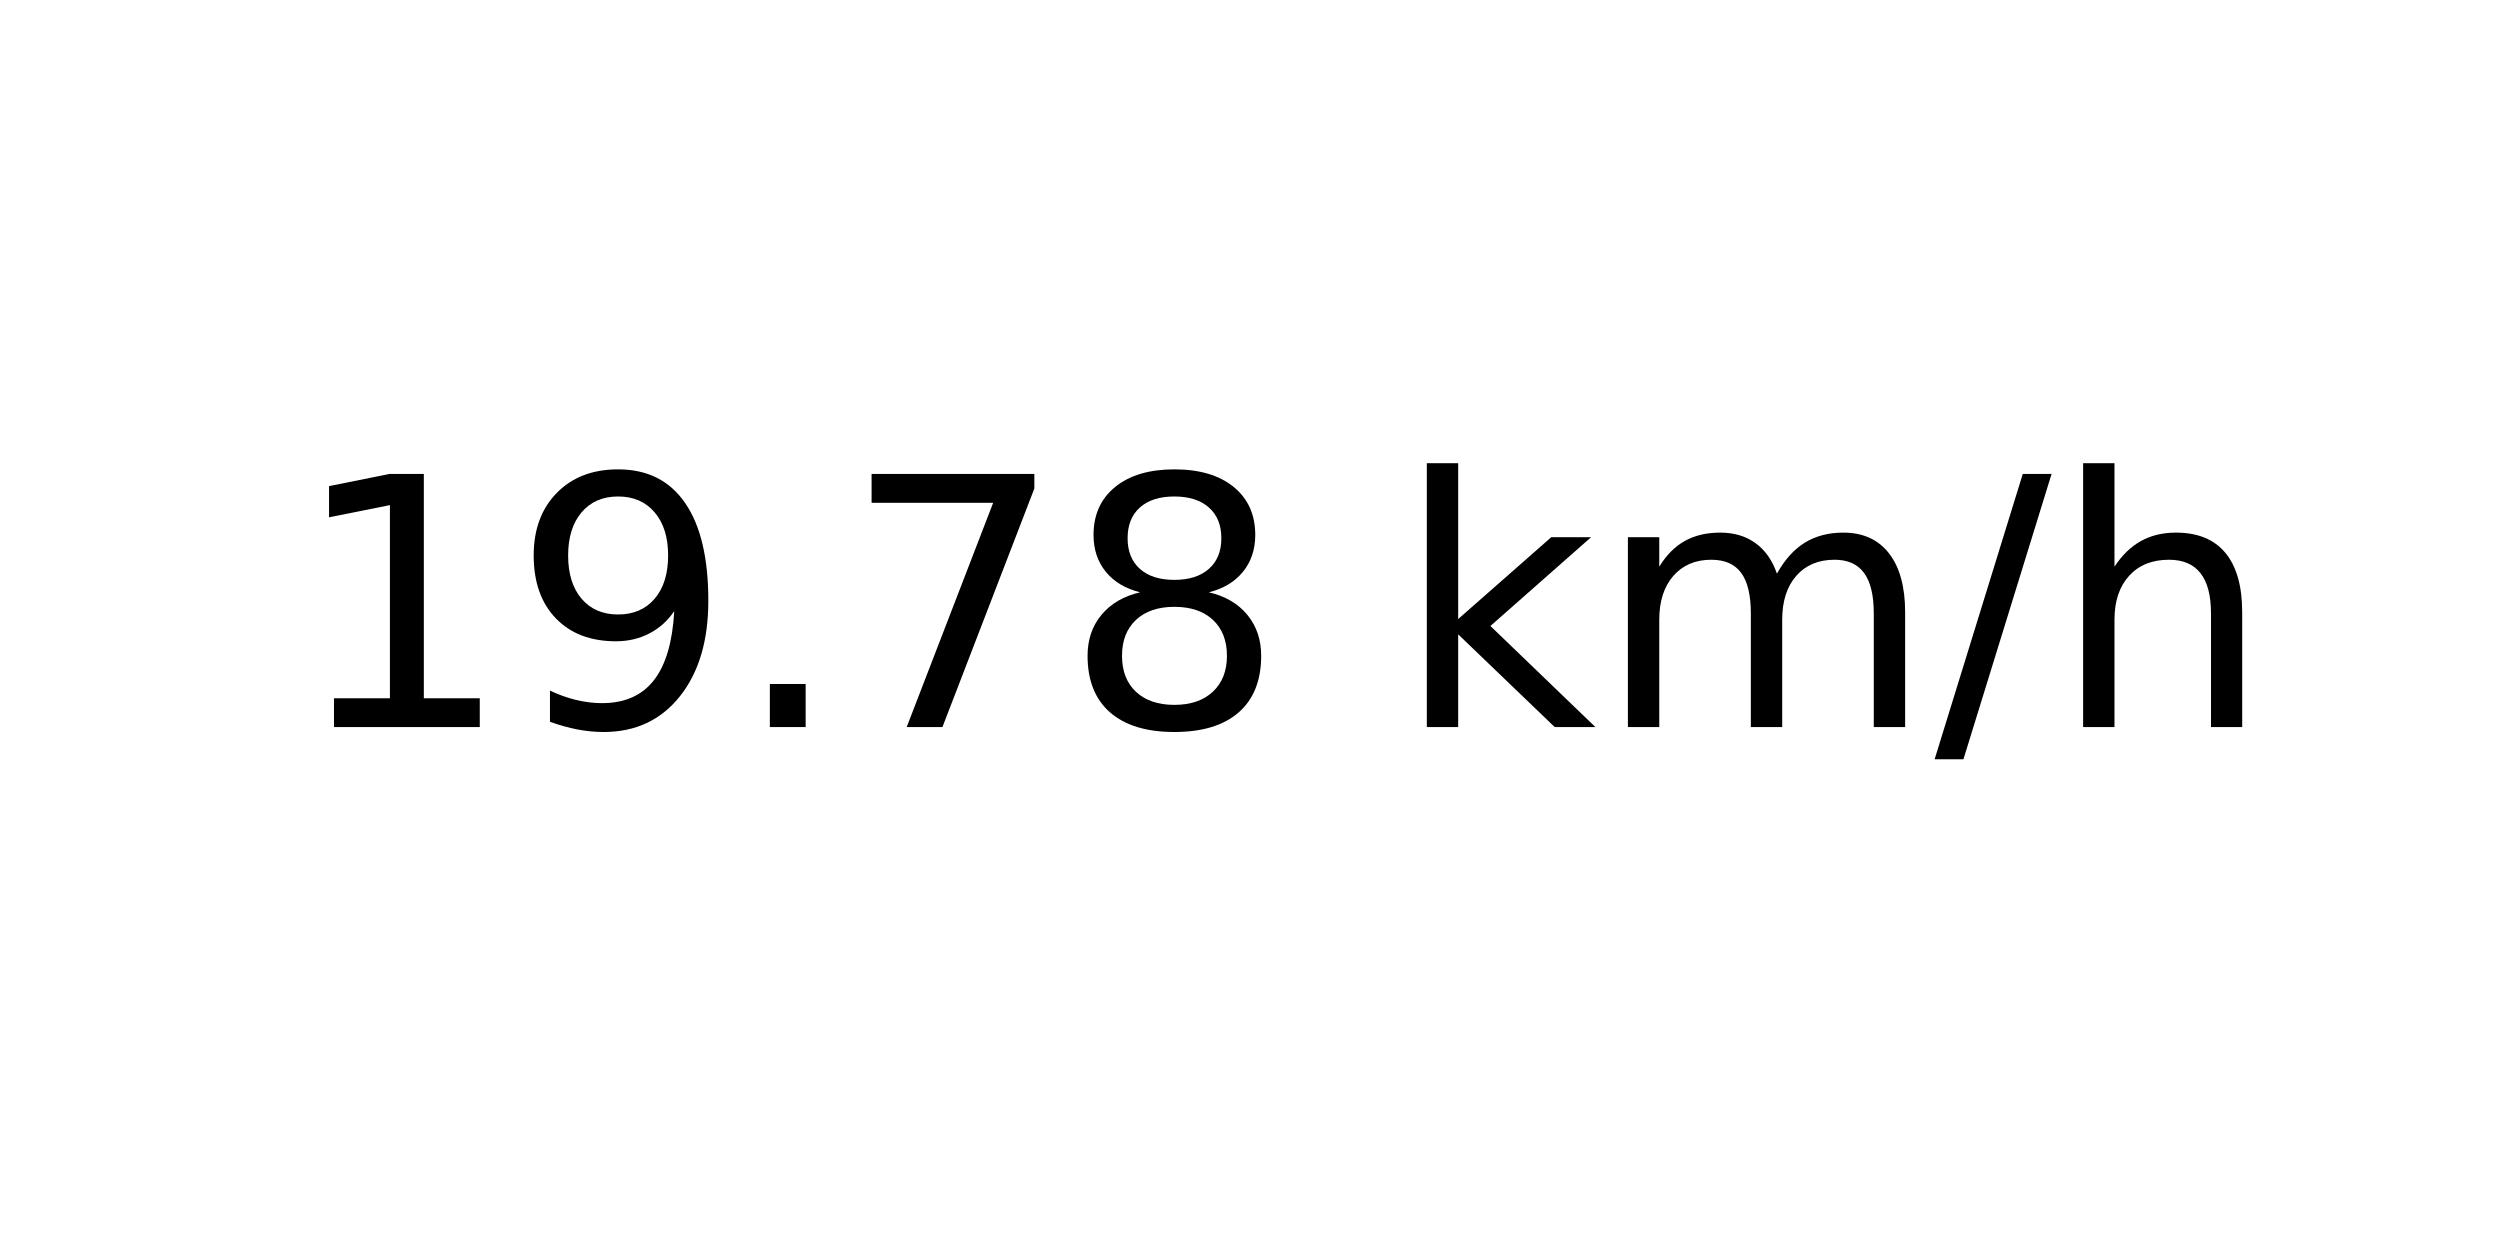
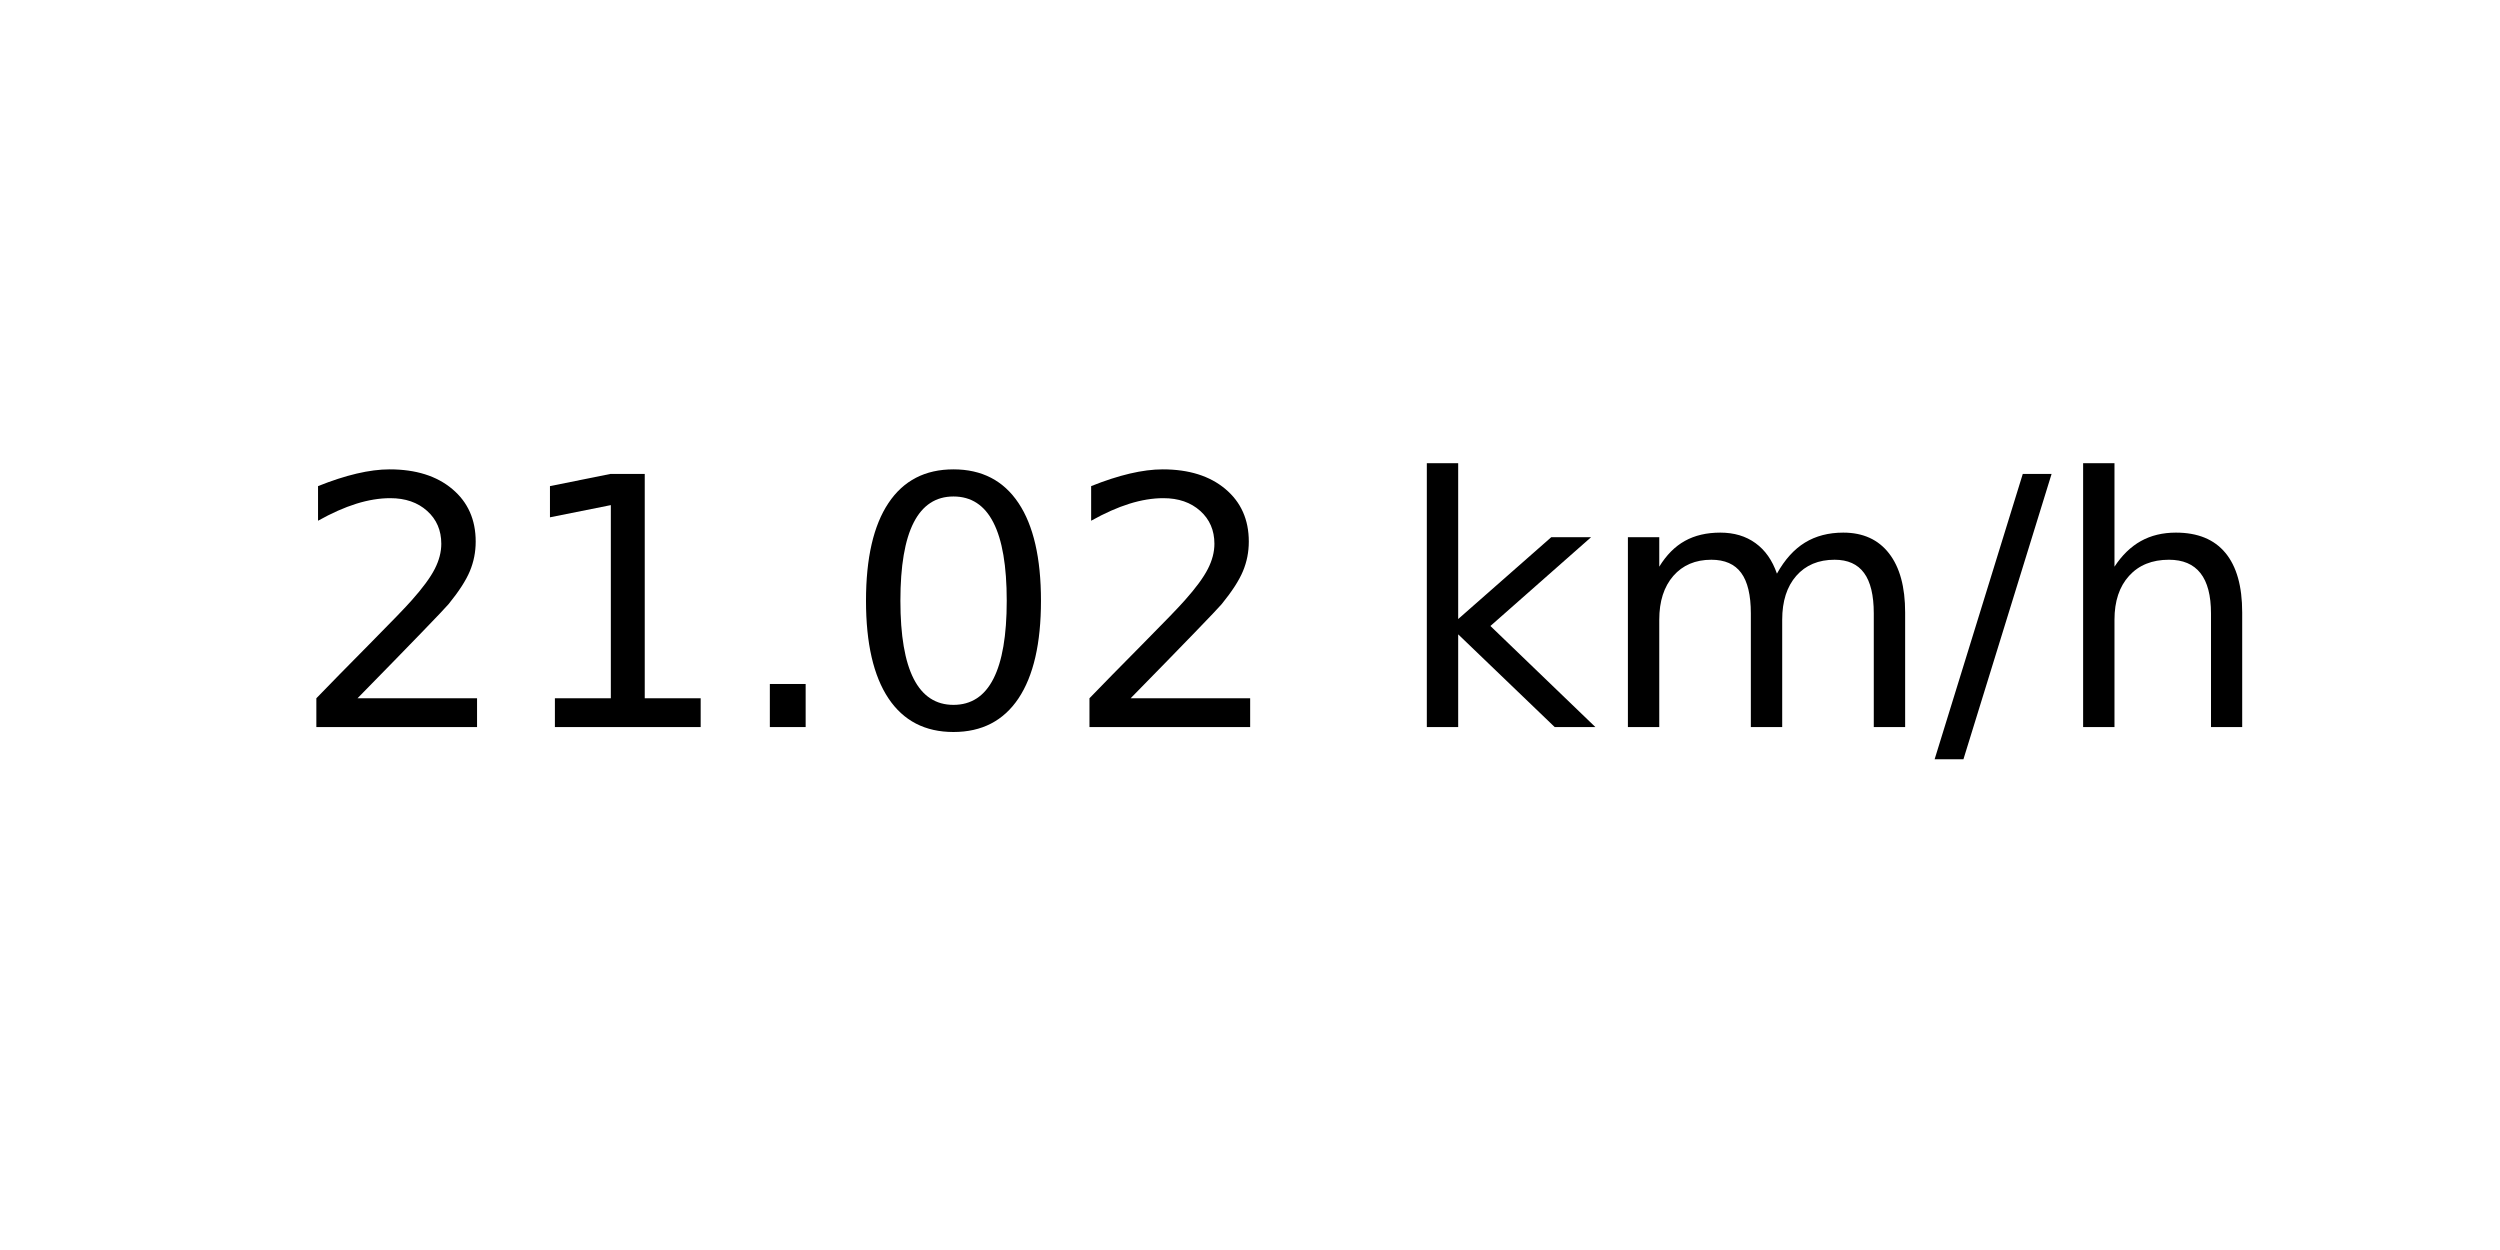
<svg xmlns="http://www.w3.org/2000/svg" xmlns:xlink="http://www.w3.org/1999/xlink" width="72pt" height="36pt" viewBox="0 0 72 36" version="1.1">
  <defs>
    <style type="text/css">*{stroke-linejoin: round; stroke-linecap: butt}</style>
  </defs>
  <g id="figure_1">
    <g id="axes_1">
      <g id="text_1">
        <g transform="translate(8.378125 20.93937) scale(0.1 -0.1)">
          <defs>
+             <path id="DejaVuSans-32" d="M 1228 531  L 3431 531  L 3431 0  L 469 0  L 469 531  Q 828 903 1448 1529  Q 2069 2156 2228 2338  Q 2531 2678 2651 2914  Q 2772 3150 2772 3378  Q 2772 3750 2511 3984  Q 2250 4219 1831 4219  Q 1534 4219 1204 4116  Q 875 4013 500 3803  L 500 4441  Q 881 4594 1212 4672  Q 1544 4750 1819 4750  Q 2544 4750 2975 4387  Q 3406 4025 3406 3419  Q 3406 3131 3298 2873  Q 3191 2616 2906 2266  Q 2828 2175 2409 1742  Q 1991 1309 1228 531  z " transform="scale(0.015625)" />
            <path id="DejaVuSans-31" d="M 794 531  L 1825 531  L 1825 4091  L 703 3866  L 703 4441  L 1819 4666  L 2450 4666  L 2450 531  L 3481 531  L 3481 0  L 794 0  L 794 531  z " transform="scale(0.015625)" />
-             <path id="DejaVuSans-39" d="M 703 97  L 703 672  Q 941 559 1184 500  Q 1428 441 1663 441  Q 2288 441 2617 861  Q 2947 1281 2994 2138  Q 2813 1869 2534 1725  Q 2256 1581 1919 1581  Q 1219 1581 811 2004  Q 403 2428 403 3163  Q 403 3881 828 4315  Q 1253 4750 1959 4750  Q 2769 4750 3195 4129  Q 3622 3509 3622 2328  Q 3622 1225 3098 567  Q 2575 -91 1691 -91  Q 1453 -91 1209 -44  Q 966 3 703 97  z M 1959 2075  Q 2384 2075 2632 2365  Q 2881 2656 2881 3163  Q 2881 3666 2632 3958  Q 2384 4250 1959 4250  Q 1534 4250 1286 3958  Q 1038 3666 1038 3163  Q 1038 2656 1286 2365  Q 1534 2075 1959 2075  z " transform="scale(0.015625)" />
            <path id="DejaVuSans-2e" d="M 684 794  L 1344 794  L 1344 0  L 684 0  L 684 794  z " transform="scale(0.015625)" />
-             <path id="DejaVuSans-37" d="M 525 4666  L 3525 4666  L 3525 4397  L 1831 0  L 1172 0  L 2766 4134  L 525 4134  L 525 4666  z " transform="scale(0.015625)" />
-             <path id="DejaVuSans-38" d="M 2034 2216  Q 1584 2216 1326 1975  Q 1069 1734 1069 1313  Q 1069 891 1326 650  Q 1584 409 2034 409  Q 2484 409 2743 651  Q 3003 894 3003 1313  Q 3003 1734 2745 1975  Q 2488 2216 2034 2216  z M 1403 2484  Q 997 2584 770 2862  Q 544 3141 544 3541  Q 544 4100 942 4425  Q 1341 4750 2034 4750  Q 2731 4750 3128 4425  Q 3525 4100 3525 3541  Q 3525 3141 3298 2862  Q 3072 2584 2669 2484  Q 3125 2378 3379 2068  Q 3634 1759 3634 1313  Q 3634 634 3220 271  Q 2806 -91 2034 -91  Q 1263 -91 848 271  Q 434 634 434 1313  Q 434 1759 690 2068  Q 947 2378 1403 2484  z M 1172 3481  Q 1172 3119 1398 2916  Q 1625 2713 2034 2713  Q 2441 2713 2670 2916  Q 2900 3119 2900 3481  Q 2900 3844 2670 4047  Q 2441 4250 2034 4250  Q 1625 4250 1398 4047  Q 1172 3844 1172 3481  z " transform="scale(0.015625)" />
+             <path id="DejaVuSans-30" d="M 2034 4250  Q 1547 4250 1301 3770  Q 1056 3291 1056 2328  Q 1056 1369 1301 889  Q 1547 409 2034 409  Q 2525 409 2770 889  Q 3016 1369 3016 2328  Q 3016 3291 2770 3770  Q 2525 4250 2034 4250  z M 2034 4750  Q 2819 4750 3233 4129  Q 3647 3509 3647 2328  Q 3647 1150 3233 529  Q 2819 -91 2034 -91  Q 1250 -91 836 529  Q 422 1150 422 2328  Q 422 3509 836 4129  Q 1250 4750 2034 4750  z " transform="scale(0.015625)" />
            <path id="DejaVuSans-20" transform="scale(0.015625)" />
            <path id="DejaVuSans-6b" d="M 581 4863  L 1159 4863  L 1159 1991  L 2875 3500  L 3609 3500  L 1753 1863  L 3688 0  L 2938 0  L 1159 1709  L 1159 0  L 581 0  L 581 4863  z " transform="scale(0.015625)" />
            <path id="DejaVuSans-6d" d="M 3328 2828  Q 3544 3216 3844 3400  Q 4144 3584 4550 3584  Q 5097 3584 5394 3201  Q 5691 2819 5691 2113  L 5691 0  L 5113 0  L 5113 2094  Q 5113 2597 4934 2840  Q 4756 3084 4391 3084  Q 3944 3084 3684 2787  Q 3425 2491 3425 1978  L 3425 0  L 2847 0  L 2847 2094  Q 2847 2600 2669 2842  Q 2491 3084 2119 3084  Q 1678 3084 1418 2786  Q 1159 2488 1159 1978  L 1159 0  L 581 0  L 581 3500  L 1159 3500  L 1159 2956  Q 1356 3278 1631 3431  Q 1906 3584 2284 3584  Q 2666 3584 2933 3390  Q 3200 3197 3328 2828  z " transform="scale(0.015625)" />
            <path id="DejaVuSans-2f" d="M 1625 4666  L 2156 4666  L 531 -594  L 0 -594  L 1625 4666  z " transform="scale(0.015625)" />
            <path id="DejaVuSans-68" d="M 3513 2113  L 3513 0  L 2938 0  L 2938 2094  Q 2938 2591 2744 2837  Q 2550 3084 2163 3084  Q 1697 3084 1428 2787  Q 1159 2491 1159 1978  L 1159 0  L 581 0  L 581 4863  L 1159 4863  L 1159 2956  Q 1366 3272 1645 3428  Q 1925 3584 2291 3584  Q 2894 3584 3203 3211  Q 3513 2838 3513 2113  z " transform="scale(0.015625)" />
          </defs>
-           <use xlink:href="#DejaVuSans-31" />
-           <use xlink:href="#DejaVuSans-39" x="63.623" />
+           <use xlink:href="#DejaVuSans-32" />
+           <use xlink:href="#DejaVuSans-31" x="63.623" />
          <use xlink:href="#DejaVuSans-2e" x="127.246" />
-           <use xlink:href="#DejaVuSans-37" x="159.033" />
-           <use xlink:href="#DejaVuSans-38" x="222.656" />
+           <use xlink:href="#DejaVuSans-30" x="159.033" />
+           <use xlink:href="#DejaVuSans-32" x="222.656" />
          <use xlink:href="#DejaVuSans-20" x="286.279" />
          <use xlink:href="#DejaVuSans-6b" x="318.066" />
          <use xlink:href="#DejaVuSans-6d" x="375.977" />
          <use xlink:href="#DejaVuSans-2f" x="473.389" />
          <use xlink:href="#DejaVuSans-68" x="507.08" />
        </g>
      </g>
    </g>
  </g>
</svg>
